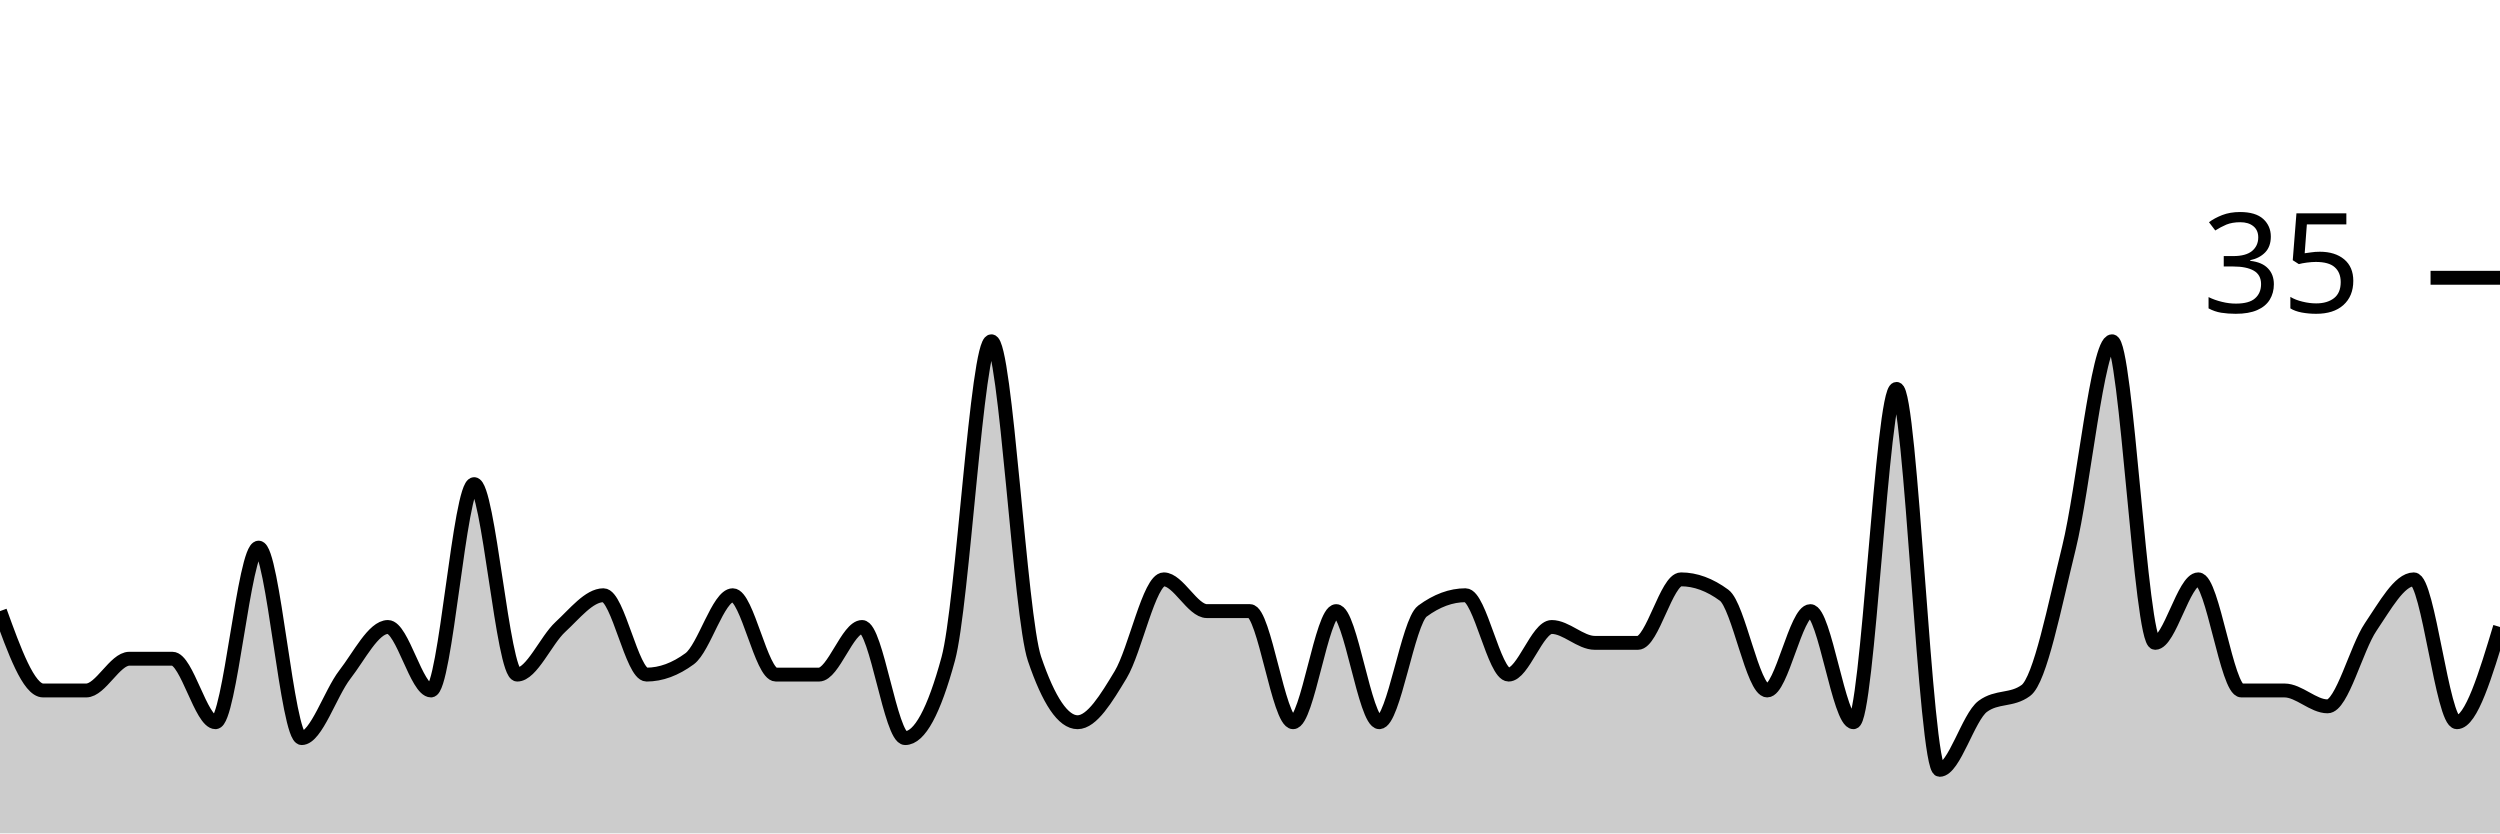
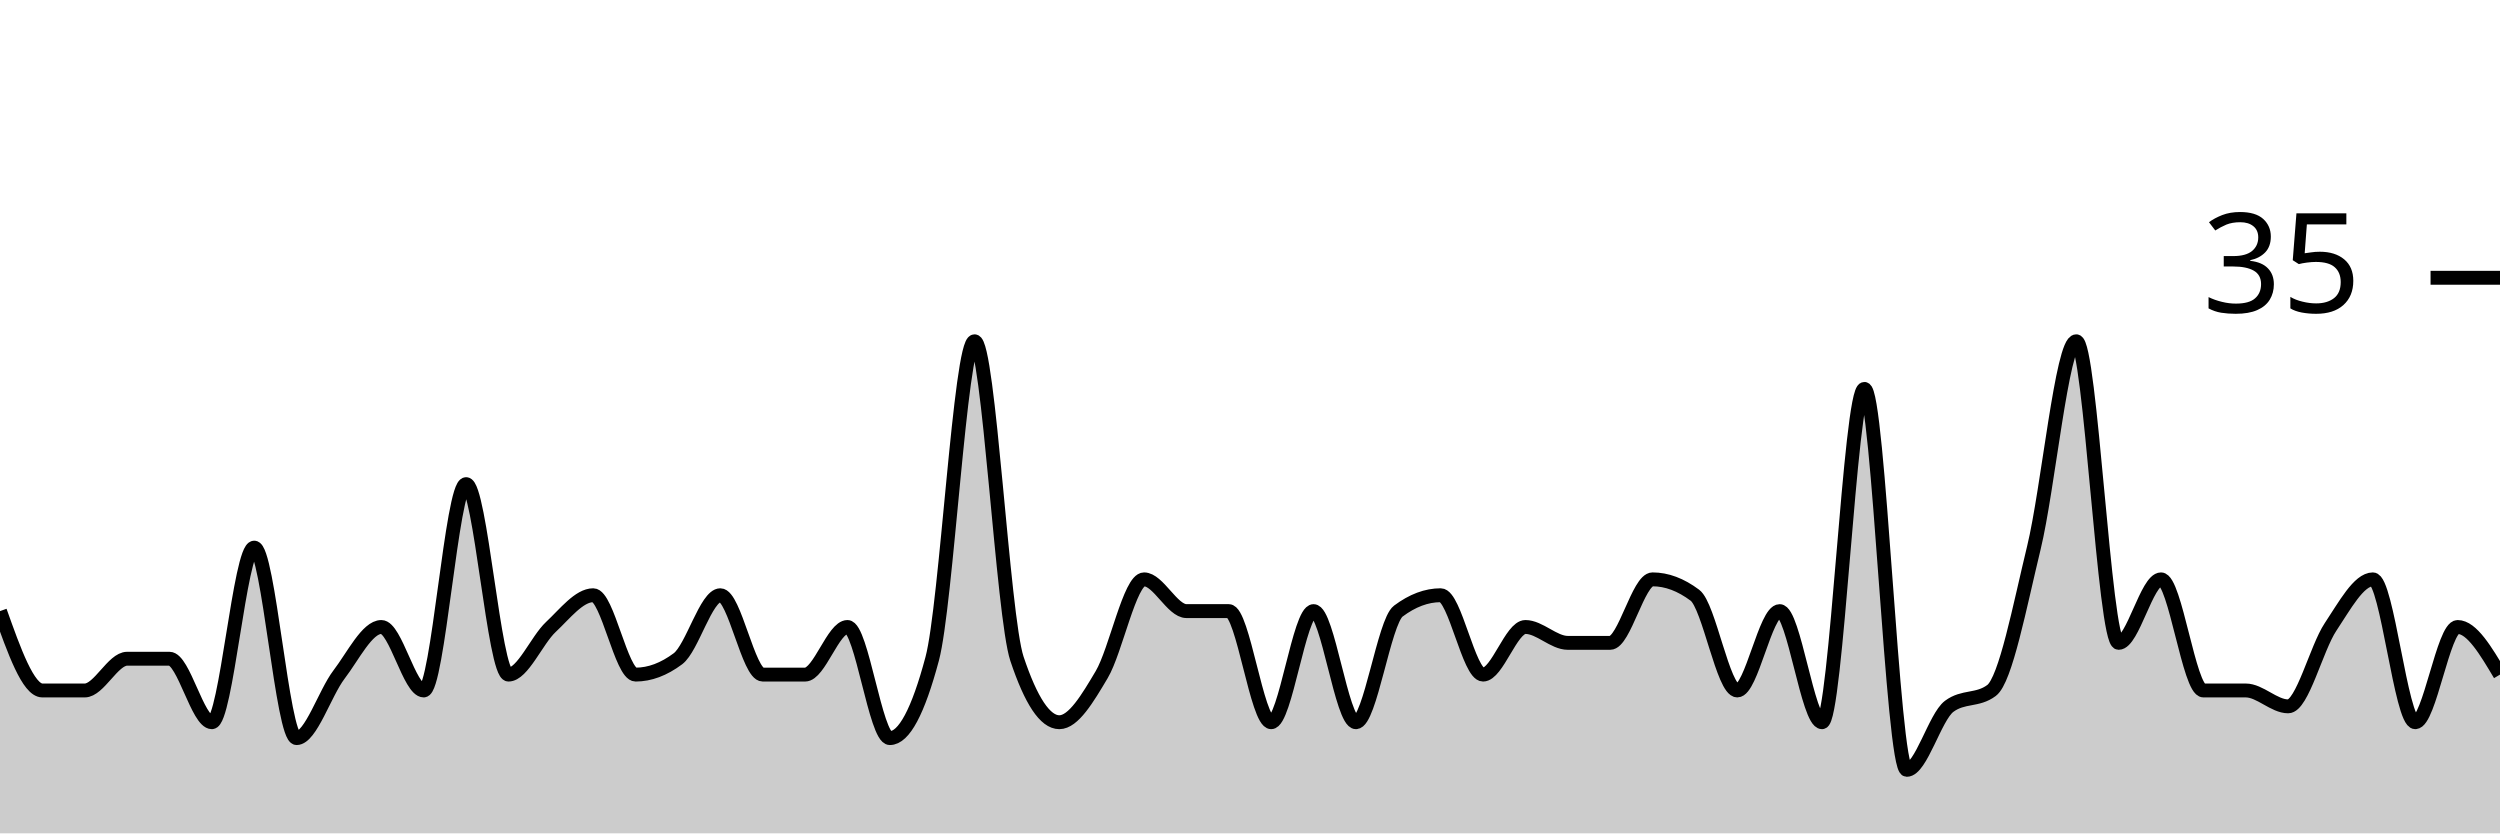
<svg xmlns="http://www.w3.org/2000/svg" viewBox="0 0 180 60">
  <g transform="translate(0,20)">
-     <path class="area" fill="rgba(0, 0, 0, 0.2)" d="M0,24C1.034,26.857,2.069,29.714,3.103,29.714C4.138,29.714,5.172,29.714,6.207,29.714C7.241,29.714,8.276,27.429,9.31,27.429C10.345,27.429,11.379,27.429,12.414,27.429C13.448,27.429,14.483,32,15.517,32C16.552,32,17.586,19.429,18.621,19.429C19.655,19.429,20.69,33.143,21.724,33.143C22.759,33.143,23.793,29.905,24.828,28.571C25.862,27.238,26.897,25.143,27.931,25.143C28.966,25.143,30,29.714,31.034,29.714C32.069,29.714,33.103,14.857,34.138,14.857C35.172,14.857,36.207,28.571,37.241,28.571C38.276,28.571,39.31,26.095,40.345,25.143C41.379,24.19,42.414,22.857,43.448,22.857C44.483,22.857,45.517,28.571,46.552,28.571C47.586,28.571,48.621,28.19,49.655,27.429C50.69,26.667,51.724,22.857,52.759,22.857C53.793,22.857,54.828,28.571,55.862,28.571C56.897,28.571,57.931,28.571,58.966,28.571C60,28.571,61.034,25.143,62.069,25.143C63.103,25.143,64.138,33.143,65.172,33.143C66.207,33.143,67.241,31.238,68.276,27.429C69.31,23.619,70.345,4.571,71.379,4.571C72.414,4.571,73.448,24.381,74.483,27.429C75.517,30.476,76.552,32,77.586,32C78.621,32,79.655,30.286,80.69,28.571C81.724,26.857,82.759,21.714,83.793,21.714C84.828,21.714,85.862,24,86.897,24C87.931,24,88.966,24,90,24C91.034,24,92.069,32,93.103,32C94.138,32,95.172,24,96.207,24C97.241,24,98.276,32,99.31,32C100.345,32,101.379,24.762,102.414,24C103.448,23.238,104.483,22.857,105.517,22.857C106.552,22.857,107.586,28.571,108.621,28.571C109.655,28.571,110.69,25.143,111.724,25.143C112.759,25.143,113.793,26.286,114.828,26.286C115.862,26.286,116.897,26.286,117.931,26.286C118.966,26.286,120,21.714,121.034,21.714C122.069,21.714,123.103,22.095,124.138,22.857C125.172,23.619,126.207,29.714,127.241,29.714C128.276,29.714,129.31,24,130.345,24C131.379,24,132.414,32,133.448,32C134.483,32,135.517,8,136.552,8C137.586,8,138.621,35.429,139.655,35.429C140.69,35.429,141.724,31.619,142.759,30.857C143.793,30.095,144.828,30.476,145.862,29.714C146.897,28.952,147.931,23.619,148.966,19.429C150,15.238,151.034,4.571,152.069,4.571C153.103,4.571,154.138,26.286,155.172,26.286C156.207,26.286,157.241,21.714,158.276,21.714C159.31,21.714,160.345,29.714,161.379,29.714C162.414,29.714,163.448,29.714,164.483,29.714C165.517,29.714,166.552,30.857,167.586,30.857C168.621,30.857,169.655,26.667,170.69,25.143C171.724,23.619,172.759,21.714,173.793,21.714C174.828,21.714,175.862,32,176.897,32C177.931,32,178.966,28.571,180,25.143L180,40C178.966,40,177.931,40,176.897,40C175.862,40,174.828,40,173.793,40C172.759,40,171.724,40,170.69,40C169.655,40,168.621,40,167.586,40C166.552,40,165.517,40,164.483,40C163.448,40,162.414,40,161.379,40C160.345,40,159.31,40,158.276,40C157.241,40,156.207,40,155.172,40C154.138,40,153.103,40,152.069,40C151.034,40,150,40,148.966,40C147.931,40,146.897,40,145.862,40C144.828,40,143.793,40,142.759,40C141.724,40,140.69,40,139.655,40C138.621,40,137.586,40,136.552,40C135.517,40,134.483,40,133.448,40C132.414,40,131.379,40,130.345,40C129.31,40,128.276,40,127.241,40C126.207,40,125.172,40,124.138,40C123.103,40,122.069,40,121.034,40C120,40,118.966,40,117.931,40C116.897,40,115.862,40,114.828,40C113.793,40,112.759,40,111.724,40C110.69,40,109.655,40,108.621,40C107.586,40,106.552,40,105.517,40C104.483,40,103.448,40,102.414,40C101.379,40,100.345,40,99.31,40C98.276,40,97.241,40,96.207,40C95.172,40,94.138,40,93.103,40C92.069,40,91.034,40,90,40C88.966,40,87.931,40,86.897,40C85.862,40,84.828,40,83.793,40C82.759,40,81.724,40,80.69,40C79.655,40,78.621,40,77.586,40C76.552,40,75.517,40,74.483,40C73.448,40,72.414,40,71.379,40C70.345,40,69.31,40,68.276,40C67.241,40,66.207,40,65.172,40C64.138,40,63.103,40,62.069,40C61.034,40,60,40,58.966,40C57.931,40,56.897,40,55.862,40C54.828,40,53.793,40,52.759,40C51.724,40,50.69,40,49.655,40C48.621,40,47.586,40,46.552,40C45.517,40,44.483,40,43.448,40C42.414,40,41.379,40,40.345,40C39.31,40,38.276,40,37.241,40C36.207,40,35.172,40,34.138,40C33.103,40,32.069,40,31.034,40C30,40,28.966,40,27.931,40C26.897,40,25.862,40,24.828,40C23.793,40,22.759,40,21.724,40C20.69,40,19.655,40,18.621,40C17.586,40,16.552,40,15.517,40C14.483,40,13.448,40,12.414,40C11.379,40,10.345,40,9.31,40C8.276,40,7.241,40,6.207,40C5.172,40,4.138,40,3.103,40C2.069,40,1.034,40,0,40Z" />
-     <path class="line" stroke="black" fill="none" d="M0,24C1.034,26.857,2.069,29.714,3.103,29.714C4.138,29.714,5.172,29.714,6.207,29.714C7.241,29.714,8.276,27.429,9.31,27.429C10.345,27.429,11.379,27.429,12.414,27.429C13.448,27.429,14.483,32,15.517,32C16.552,32,17.586,19.429,18.621,19.429C19.655,19.429,20.69,33.143,21.724,33.143C22.759,33.143,23.793,29.905,24.828,28.571C25.862,27.238,26.897,25.143,27.931,25.143C28.966,25.143,30,29.714,31.034,29.714C32.069,29.714,33.103,14.857,34.138,14.857C35.172,14.857,36.207,28.571,37.241,28.571C38.276,28.571,39.31,26.095,40.345,25.143C41.379,24.19,42.414,22.857,43.448,22.857C44.483,22.857,45.517,28.571,46.552,28.571C47.586,28.571,48.621,28.19,49.655,27.429C50.69,26.667,51.724,22.857,52.759,22.857C53.793,22.857,54.828,28.571,55.862,28.571C56.897,28.571,57.931,28.571,58.966,28.571C60,28.571,61.034,25.143,62.069,25.143C63.103,25.143,64.138,33.143,65.172,33.143C66.207,33.143,67.241,31.238,68.276,27.429C69.31,23.619,70.345,4.571,71.379,4.571C72.414,4.571,73.448,24.381,74.483,27.429C75.517,30.476,76.552,32,77.586,32C78.621,32,79.655,30.286,80.69,28.571C81.724,26.857,82.759,21.714,83.793,21.714C84.828,21.714,85.862,24,86.897,24C87.931,24,88.966,24,90,24C91.034,24,92.069,32,93.103,32C94.138,32,95.172,24,96.207,24C97.241,24,98.276,32,99.31,32C100.345,32,101.379,24.762,102.414,24C103.448,23.238,104.483,22.857,105.517,22.857C106.552,22.857,107.586,28.571,108.621,28.571C109.655,28.571,110.69,25.143,111.724,25.143C112.759,25.143,113.793,26.286,114.828,26.286C115.862,26.286,116.897,26.286,117.931,26.286C118.966,26.286,120,21.714,121.034,21.714C122.069,21.714,123.103,22.095,124.138,22.857C125.172,23.619,126.207,29.714,127.241,29.714C128.276,29.714,129.31,24,130.345,24C131.379,24,132.414,32,133.448,32C134.483,32,135.517,8,136.552,8C137.586,8,138.621,35.429,139.655,35.429C140.69,35.429,141.724,31.619,142.759,30.857C143.793,30.095,144.828,30.476,145.862,29.714C146.897,28.952,147.931,23.619,148.966,19.429C150,15.238,151.034,4.571,152.069,4.571C153.103,4.571,154.138,26.286,155.172,26.286C156.207,26.286,157.241,21.714,158.276,21.714C159.31,21.714,160.345,29.714,161.379,29.714C162.414,29.714,163.448,29.714,164.483,29.714C165.517,29.714,166.552,30.857,167.586,30.857C168.621,30.857,169.655,26.667,170.69,25.143C171.724,23.619,172.759,21.714,173.793,21.714C174.828,21.714,175.862,32,176.897,32C177.931,32,178.966,28.571,180,25.143" />
+     <path class="area" fill="rgba(0, 0, 0, 0.2)" d="M0,24C1.017,26.857,2.034,29.714,3.051,29.714C4.068,29.714,5.085,29.714,6.102,29.714C7.119,29.714,8.136,27.429,9.153,27.429C10.169,27.429,11.186,27.429,12.203,27.429C13.22,27.429,14.237,32,15.254,32C16.271,32,17.288,19.429,18.305,19.429C19.322,19.429,20.339,33.143,21.356,33.143C22.373,33.143,23.39,29.905,24.407,28.571C25.424,27.238,26.441,25.143,27.458,25.143C28.475,25.143,29.492,29.714,30.508,29.714C31.525,29.714,32.542,14.857,33.559,14.857C34.576,14.857,35.593,28.571,36.61,28.571C37.627,28.571,38.644,26.095,39.661,25.143C40.678,24.19,41.695,22.857,42.712,22.857C43.729,22.857,44.746,28.571,45.763,28.571C46.78,28.571,47.797,28.19,48.814,27.429C49.831,26.667,50.847,22.857,51.864,22.857C52.881,22.857,53.898,28.571,54.915,28.571C55.932,28.571,56.949,28.571,57.966,28.571C58.983,28.571,60,25.143,61.017,25.143C62.034,25.143,63.051,33.143,64.068,33.143C65.085,33.143,66.102,31.238,67.119,27.429C68.136,23.619,69.153,4.571,70.169,4.571C71.186,4.571,72.203,24.381,73.22,27.429C74.237,30.476,75.254,32,76.271,32C77.288,32,78.305,30.286,79.322,28.571C80.339,26.857,81.356,21.714,82.373,21.714C83.39,21.714,84.407,24,85.424,24C86.441,24,87.458,24,88.475,24C89.492,24,90.508,32,91.525,32C92.542,32,93.559,24,94.576,24C95.593,24,96.61,32,97.627,32C98.644,32,99.661,24.762,100.678,24C101.695,23.238,102.712,22.857,103.729,22.857C104.746,22.857,105.763,28.571,106.78,28.571C107.797,28.571,108.814,25.143,109.831,25.143C110.847,25.143,111.864,26.286,112.881,26.286C113.898,26.286,114.915,26.286,115.932,26.286C116.949,26.286,117.966,21.714,118.983,21.714C120,21.714,121.017,22.095,122.034,22.857C123.051,23.619,124.068,29.714,125.085,29.714C126.102,29.714,127.119,24,128.136,24C129.153,24,130.169,32,131.186,32C132.203,32,133.22,8,134.237,8C135.254,8,136.271,35.429,137.288,35.429C138.305,35.429,139.322,31.619,140.339,30.857C141.356,30.095,142.373,30.476,143.39,29.714C144.407,28.952,145.424,23.619,146.441,19.429C147.458,15.238,148.475,4.571,149.492,4.571C150.508,4.571,151.525,26.286,152.542,26.286C153.559,26.286,154.576,21.714,155.593,21.714C156.61,21.714,157.627,29.714,158.644,29.714C159.661,29.714,160.678,29.714,161.695,29.714C162.712,29.714,163.729,30.857,164.746,30.857C165.763,30.857,166.78,26.667,167.797,25.143C168.814,23.619,169.831,21.714,170.847,21.714C171.864,21.714,172.881,32,173.898,32C174.915,32,175.932,25.143,176.949,25.143C177.966,25.143,178.983,26.857,180,28.571L180,40C178.983,40,177.966,40,176.949,40C175.932,40,174.915,40,173.898,40C172.881,40,171.864,40,170.847,40C169.831,40,168.814,40,167.797,40C166.78,40,165.763,40,164.746,40C163.729,40,162.712,40,161.695,40C160.678,40,159.661,40,158.644,40C157.627,40,156.61,40,155.593,40C154.576,40,153.559,40,152.542,40C151.525,40,150.508,40,149.492,40C148.475,40,147.458,40,146.441,40C145.424,40,144.407,40,143.39,40C142.373,40,141.356,40,140.339,40C139.322,40,138.305,40,137.288,40C136.271,40,135.254,40,134.237,40C133.22,40,132.203,40,131.186,40C130.169,40,129.153,40,128.136,40C127.119,40,126.102,40,125.085,40C124.068,40,123.051,40,122.034,40C121.017,40,120,40,118.983,40C117.966,40,116.949,40,115.932,40C114.915,40,113.898,40,112.881,40C111.864,40,110.847,40,109.831,40C108.814,40,107.797,40,106.78,40C105.763,40,104.746,40,103.729,40C102.712,40,101.695,40,100.678,40C99.661,40,98.644,40,97.627,40C96.61,40,95.593,40,94.576,40C93.559,40,92.542,40,91.525,40C90.508,40,89.492,40,88.475,40C87.458,40,86.441,40,85.424,40C84.407,40,83.39,40,82.373,40C81.356,40,80.339,40,79.322,40C78.305,40,77.288,40,76.271,40C75.254,40,74.237,40,73.22,40C72.203,40,71.186,40,70.169,40C69.153,40,68.136,40,67.119,40C66.102,40,65.085,40,64.068,40C63.051,40,62.034,40,61.017,40C60,40,58.983,40,57.966,40C56.949,40,55.932,40,54.915,40C53.898,40,52.881,40,51.864,40C50.847,40,49.831,40,48.814,40C47.797,40,46.78,40,45.763,40C44.746,40,43.729,40,42.712,40C41.695,40,40.678,40,39.661,40C38.644,40,37.627,40,36.61,40C35.593,40,34.576,40,33.559,40C32.542,40,31.525,40,30.508,40C29.492,40,28.475,40,27.458,40C26.441,40,25.424,40,24.407,40C23.39,40,22.373,40,21.356,40C20.339,40,19.322,40,18.305,40C17.288,40,16.271,40,15.254,40C14.237,40,13.22,40,12.203,40C11.186,40,10.169,40,9.153,40C8.136,40,7.119,40,6.102,40C5.085,40,4.068,40,3.051,40C2.034,40,1.017,40,0,40Z" />
+     <path class="line" stroke="black" fill="none" d="M0,24C1.017,26.857,2.034,29.714,3.051,29.714C4.068,29.714,5.085,29.714,6.102,29.714C7.119,29.714,8.136,27.429,9.153,27.429C10.169,27.429,11.186,27.429,12.203,27.429C13.22,27.429,14.237,32,15.254,32C16.271,32,17.288,19.429,18.305,19.429C19.322,19.429,20.339,33.143,21.356,33.143C22.373,33.143,23.39,29.905,24.407,28.571C25.424,27.238,26.441,25.143,27.458,25.143C28.475,25.143,29.492,29.714,30.508,29.714C31.525,29.714,32.542,14.857,33.559,14.857C34.576,14.857,35.593,28.571,36.61,28.571C37.627,28.571,38.644,26.095,39.661,25.143C40.678,24.19,41.695,22.857,42.712,22.857C43.729,22.857,44.746,28.571,45.763,28.571C46.78,28.571,47.797,28.19,48.814,27.429C49.831,26.667,50.847,22.857,51.864,22.857C52.881,22.857,53.898,28.571,54.915,28.571C55.932,28.571,56.949,28.571,57.966,28.571C58.983,28.571,60,25.143,61.017,25.143C62.034,25.143,63.051,33.143,64.068,33.143C65.085,33.143,66.102,31.238,67.119,27.429C68.136,23.619,69.153,4.571,70.169,4.571C71.186,4.571,72.203,24.381,73.22,27.429C74.237,30.476,75.254,32,76.271,32C77.288,32,78.305,30.286,79.322,28.571C80.339,26.857,81.356,21.714,82.373,21.714C83.39,21.714,84.407,24,85.424,24C86.441,24,87.458,24,88.475,24C89.492,24,90.508,32,91.525,32C92.542,32,93.559,24,94.576,24C95.593,24,96.61,32,97.627,32C98.644,32,99.661,24.762,100.678,24C101.695,23.238,102.712,22.857,103.729,22.857C104.746,22.857,105.763,28.571,106.78,28.571C107.797,28.571,108.814,25.143,109.831,25.143C110.847,25.143,111.864,26.286,112.881,26.286C113.898,26.286,114.915,26.286,115.932,26.286C116.949,26.286,117.966,21.714,118.983,21.714C120,21.714,121.017,22.095,122.034,22.857C123.051,23.619,124.068,29.714,125.085,29.714C126.102,29.714,127.119,24,128.136,24C129.153,24,130.169,32,131.186,32C132.203,32,133.22,8,134.237,8C135.254,8,136.271,35.429,137.288,35.429C138.305,35.429,139.322,31.619,140.339,30.857C141.356,30.095,142.373,30.476,143.39,29.714C144.407,28.952,145.424,23.619,146.441,19.429C147.458,15.238,148.475,4.571,149.492,4.571C150.508,4.571,151.525,26.286,152.542,26.286C153.559,26.286,154.576,21.714,155.593,21.714C156.61,21.714,157.627,29.714,158.644,29.714C159.661,29.714,160.678,29.714,161.695,29.714C162.712,29.714,163.729,30.857,164.746,30.857C165.763,30.857,166.78,26.667,167.797,25.143C168.814,23.619,169.831,21.714,170.847,21.714C171.864,21.714,172.881,32,173.898,32C174.915,32,175.932,25.143,176.949,25.143C177.966,25.143,178.983,26.857,180,28.571" />
    <path class="axis-ceiling" stroke-width="1" stroke="black" fill="none" d="M175,0L180,0" />
    <text class="axis-ceiling-label" font-family="sans-serif" text-anchor="end" font-size="10px" x="170" y="2.5">35</text>
  </g>
</svg>
